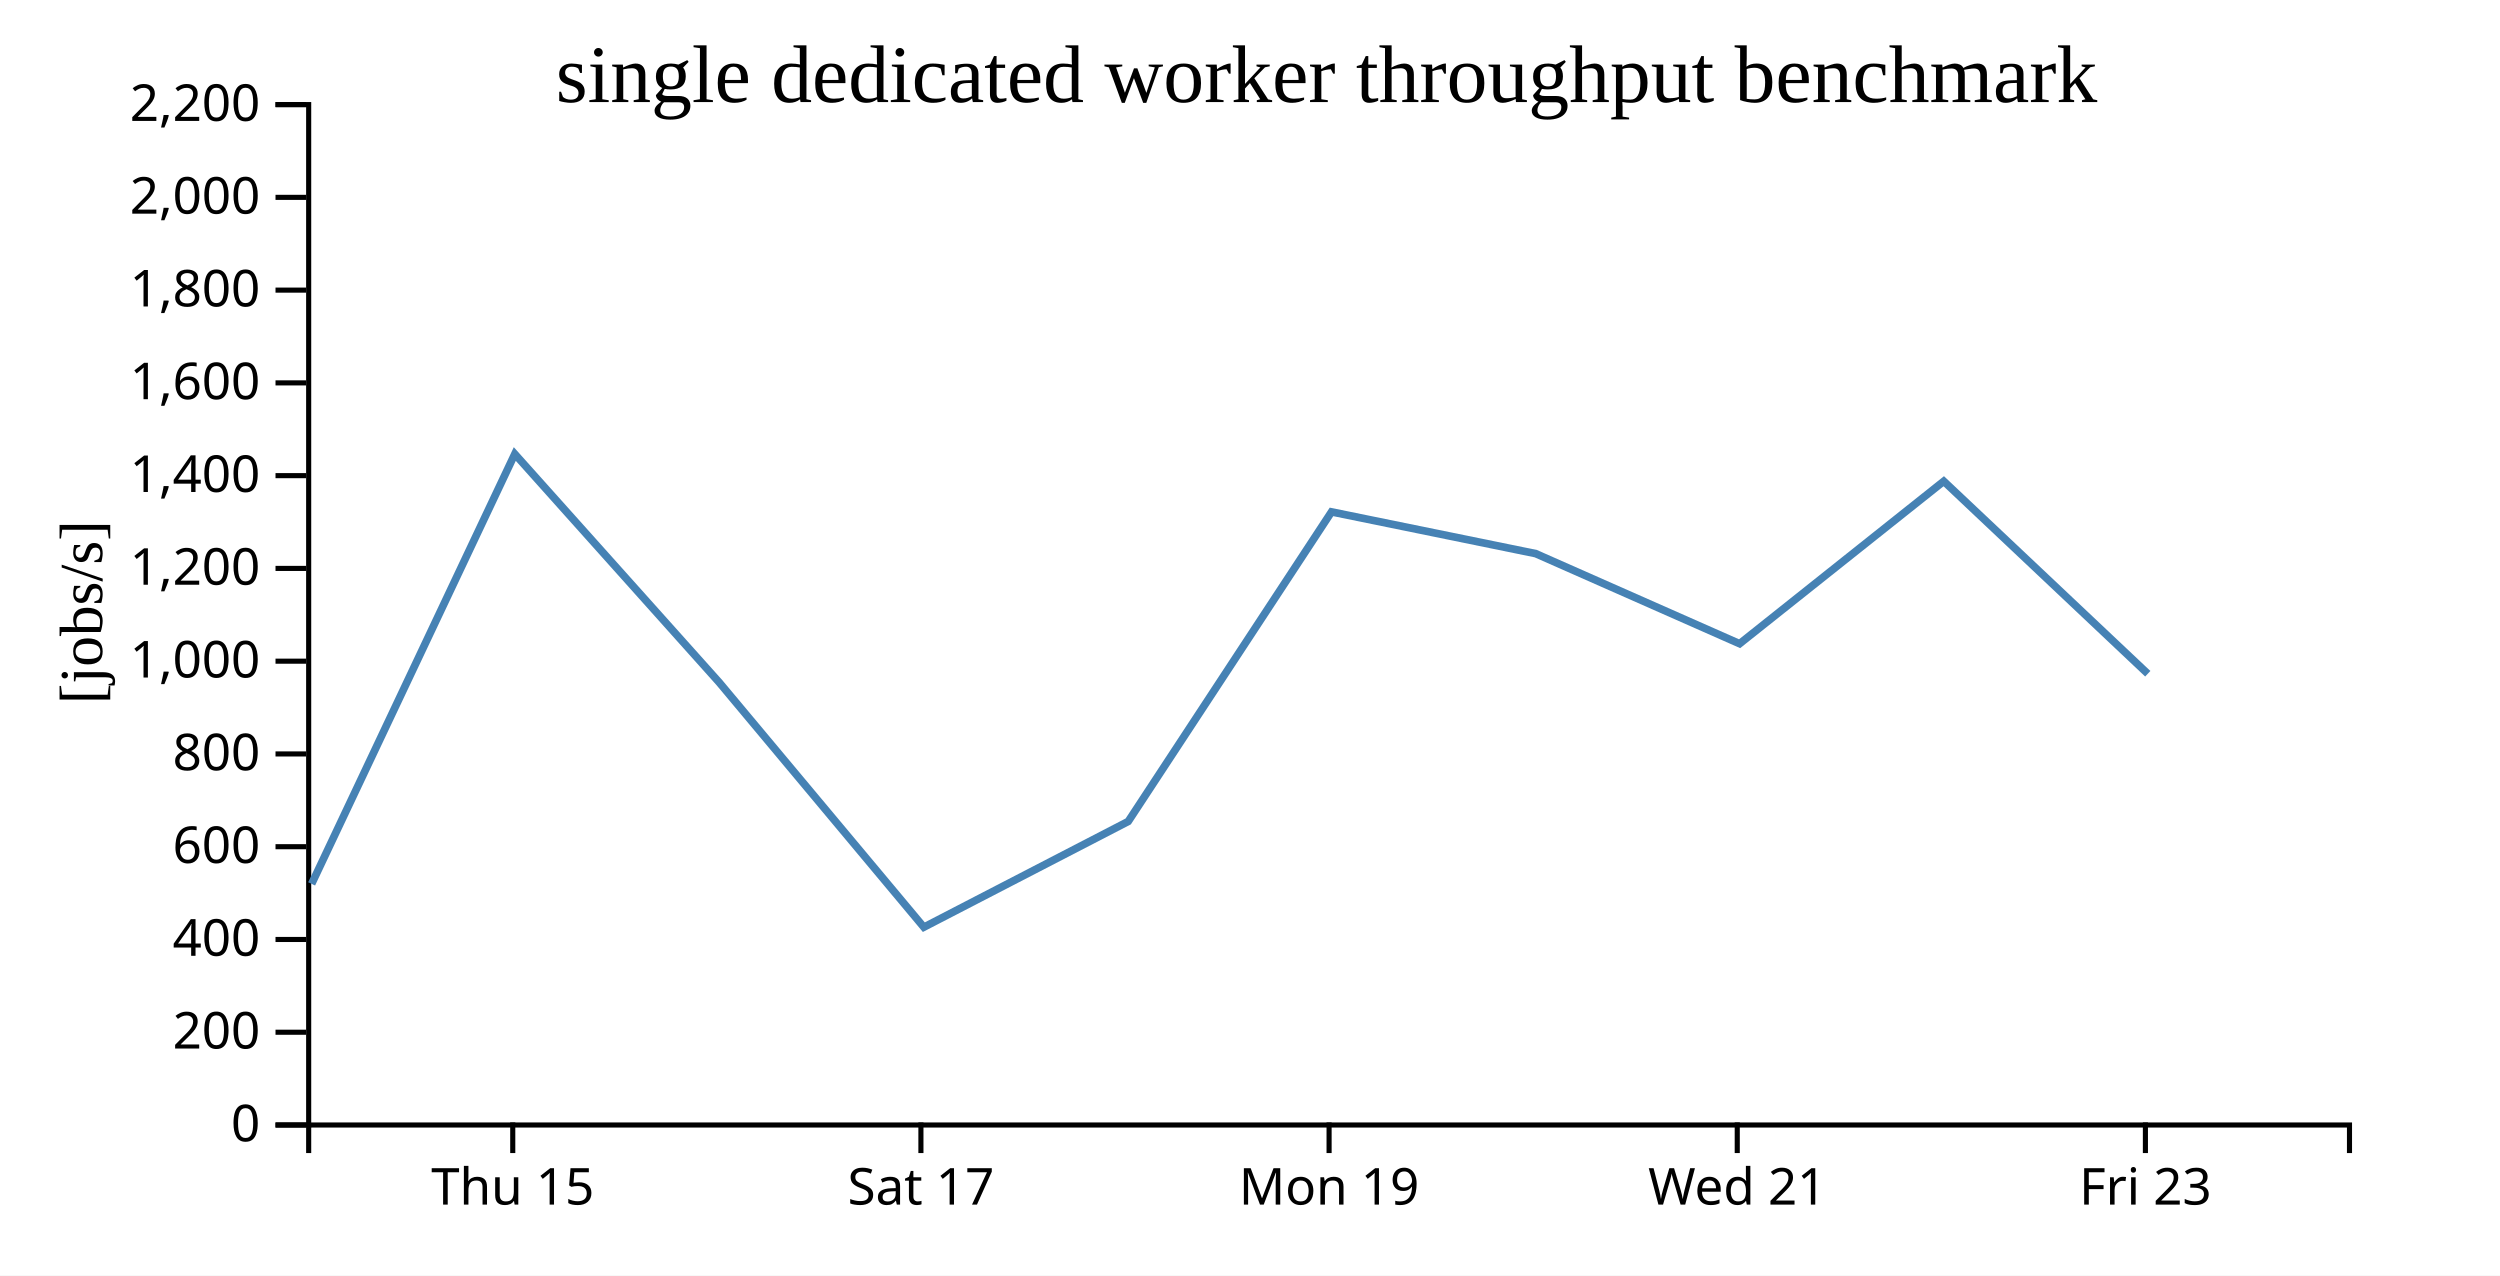
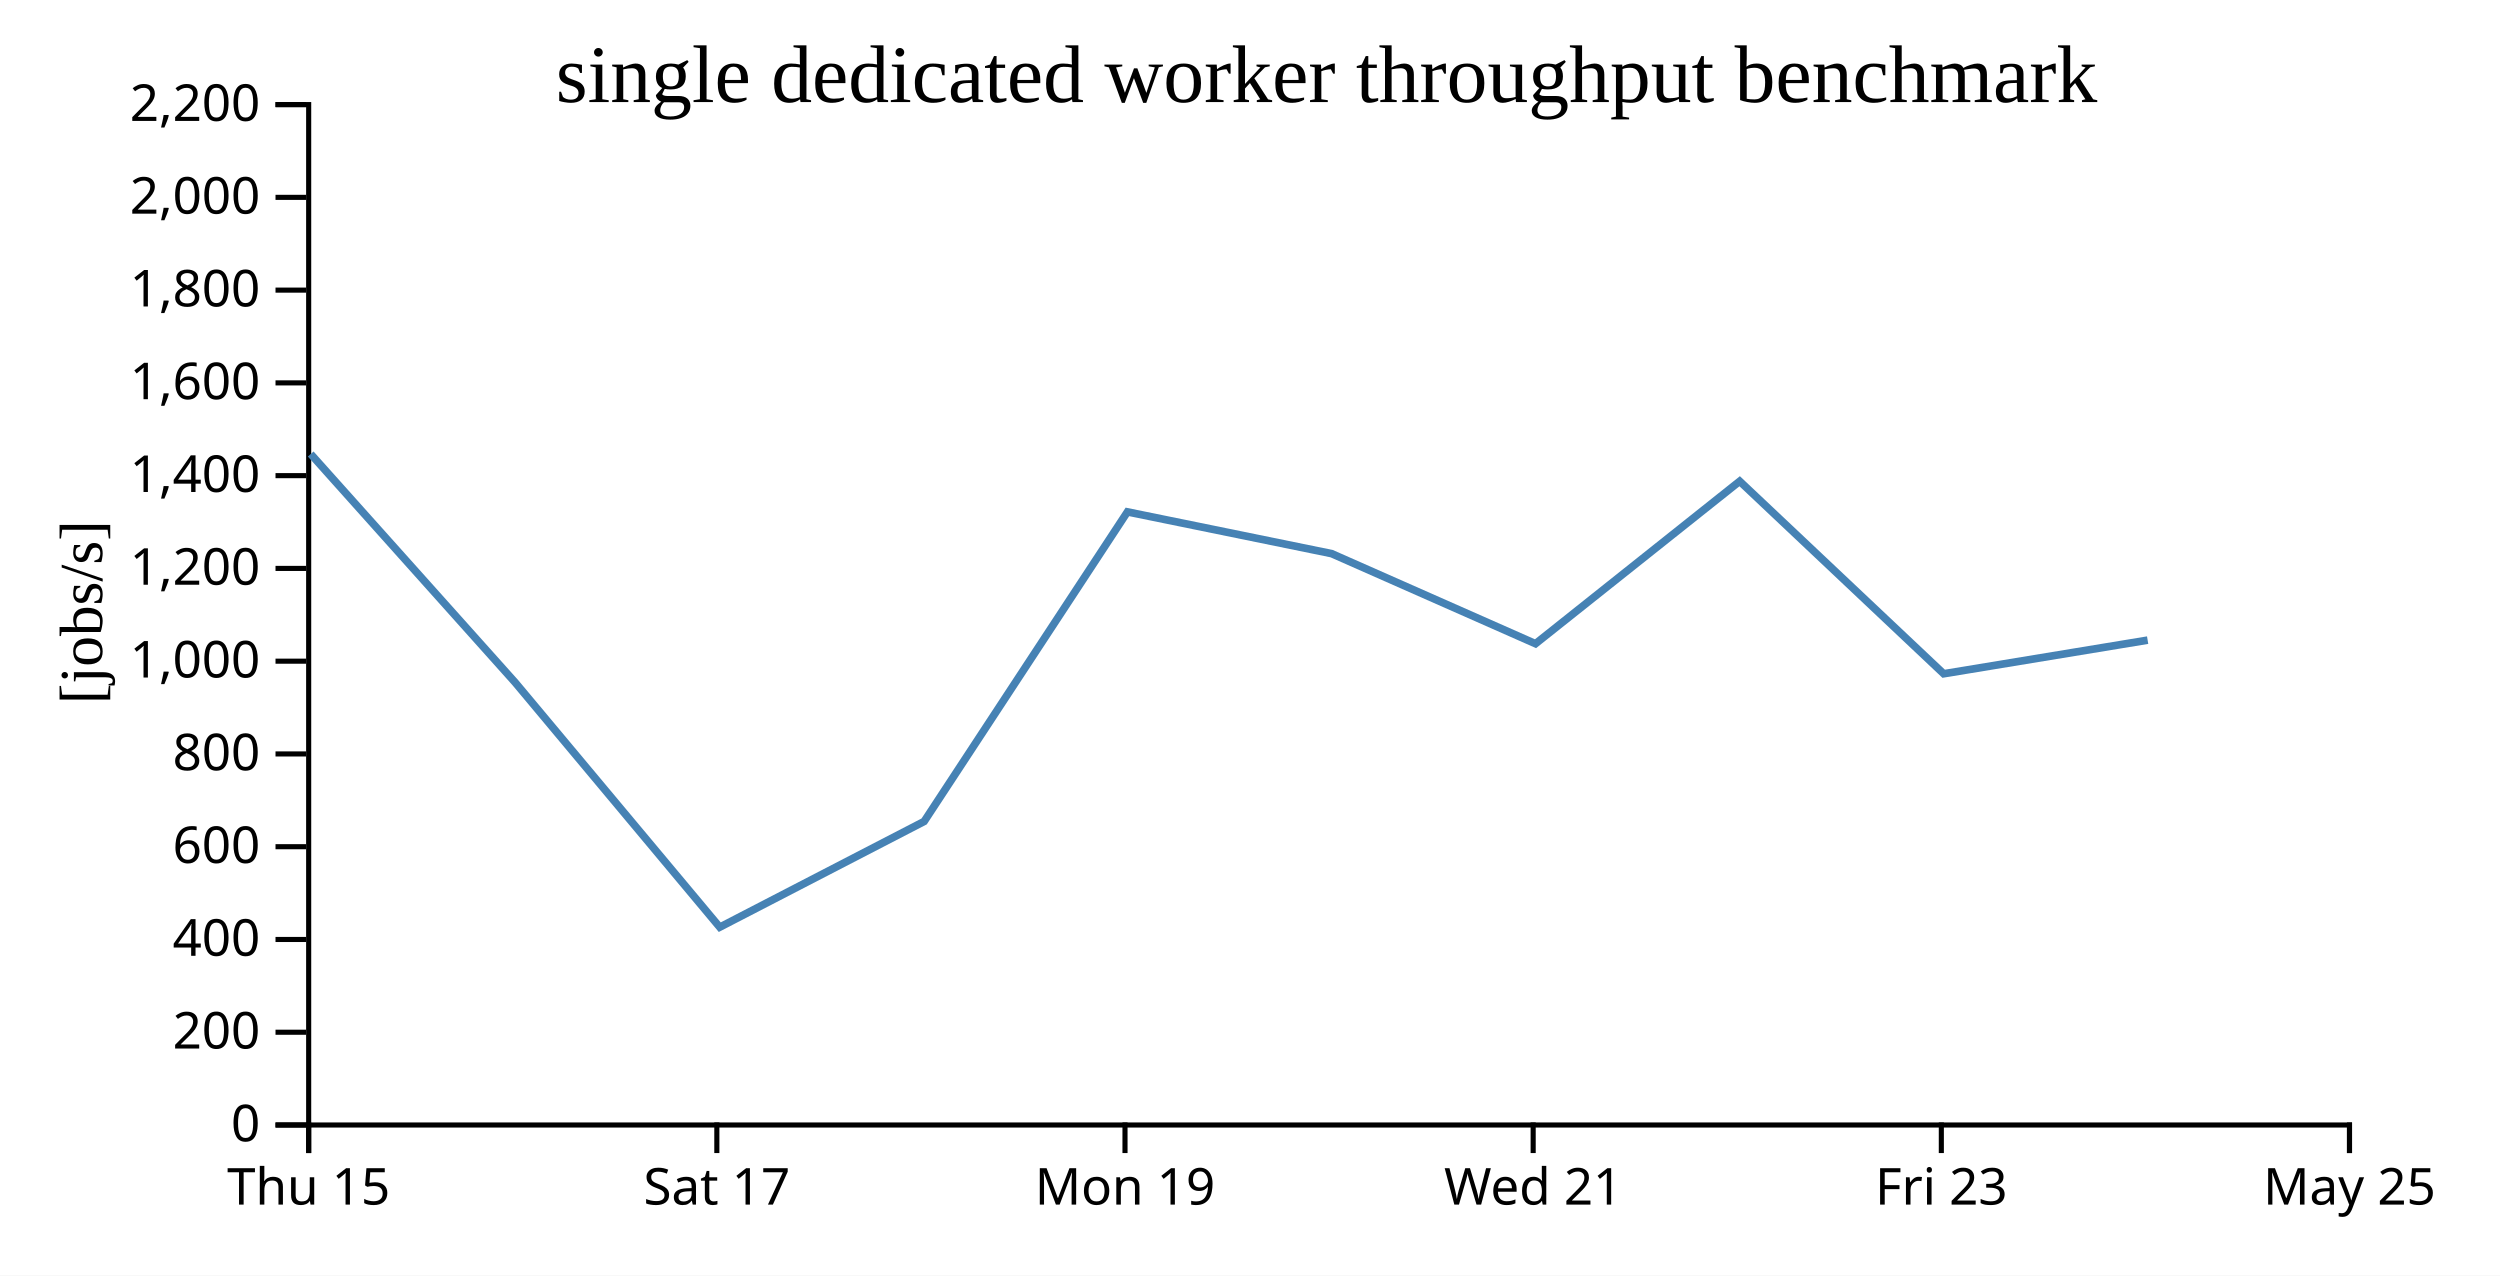
<svg xmlns="http://www.w3.org/2000/svg" width="490" height="250">
  <rect width="100%" height="100%" fill="white" />
  <g transform="translate(60,20)">
    <g transform="translate(0,200)" fill="none" font-size="10" font-family="sans-serif" text-anchor="middle">
      <path class="domain" stroke="currentColor" d="M0.5,6V0.5H400.5V6" />
-       <g class="tick" opacity="1" transform="translate(40.5,0)">
+       <g class="tick" opacity="1" transform="translate(0.5,0)">
        <line stroke="currentColor" y2="6" />
        <text fill="currentColor" y="9" dy="0.71em">Thu 15</text>
      </g>
-       <g class="tick" opacity="1" transform="translate(120.5,0)">
+       <g class="tick" opacity="1" transform="translate(80.5,0)">
        <line stroke="currentColor" y2="6" />
        <text fill="currentColor" y="9" dy="0.71em">Sat 17</text>
      </g>
-       <g class="tick" opacity="1" transform="translate(200.5,0)">
+       <g class="tick" opacity="1" transform="translate(160.5,0)">
        <line stroke="currentColor" y2="6" />
        <text fill="currentColor" y="9" dy="0.71em">Mon 19</text>
      </g>
-       <g class="tick" opacity="1" transform="translate(280.5,0)">
+       <g class="tick" opacity="1" transform="translate(240.5,0)">
        <line stroke="currentColor" y2="6" />
        <text fill="currentColor" y="9" dy="0.71em">Wed 21</text>
      </g>
-       <g class="tick" opacity="1" transform="translate(360.5,0)">
+       <g class="tick" opacity="1" transform="translate(320.5,0)">
        <line stroke="currentColor" y2="6" />
        <text fill="currentColor" y="9" dy="0.71em">Fri 23</text>
+       </g>
+       <g class="tick" opacity="1" transform="translate(400.5,0)">
+         <line stroke="currentColor" y2="6" />
+         <text fill="currentColor" y="9" dy="0.71em">May 25</text>
      </g>
    </g>
    <g fill="none" font-size="10" font-family="sans-serif" text-anchor="end">
      <path class="domain" stroke="currentColor" d="M-6,200.5H0.5V0.5H-6" />
      <g class="tick" opacity="1" transform="translate(0,200.5)">
        <line stroke="currentColor" x2="-6" />
        <text fill="currentColor" x="-9" dy="0.32em">0</text>
      </g>
      <g class="tick" opacity="1" transform="translate(0,182.3182)">
        <line stroke="currentColor" x2="-6" />
        <text fill="currentColor" x="-9" dy="0.32em">200</text>
      </g>
      <g class="tick" opacity="1" transform="translate(0,164.1364)">
        <line stroke="currentColor" x2="-6" />
        <text fill="currentColor" x="-9" dy="0.32em">400</text>
      </g>
      <g class="tick" opacity="1" transform="translate(0,145.9545)">
        <line stroke="currentColor" x2="-6" />
        <text fill="currentColor" x="-9" dy="0.32em">600</text>
      </g>
      <g class="tick" opacity="1" transform="translate(0,127.7727)">
        <line stroke="currentColor" x2="-6" />
        <text fill="currentColor" x="-9" dy="0.32em">800</text>
      </g>
      <g class="tick" opacity="1" transform="translate(0,109.5909)">
        <line stroke="currentColor" x2="-6" />
        <text fill="currentColor" x="-9" dy="0.32em">1,000</text>
      </g>
      <g class="tick" opacity="1" transform="translate(0,91.40909)">
        <line stroke="currentColor" x2="-6" />
        <text fill="currentColor" x="-9" dy="0.32em">1,200</text>
      </g>
      <g class="tick" opacity="1" transform="translate(0,73.22727)">
        <line stroke="currentColor" x2="-6" />
        <text fill="currentColor" x="-9" dy="0.32em">1,400</text>
      </g>
      <g class="tick" opacity="1" transform="translate(0,55.04545)">
        <line stroke="currentColor" x2="-6" />
        <text fill="currentColor" x="-9" dy="0.32em">1,600</text>
      </g>
      <g class="tick" opacity="1" transform="translate(0,36.86364)">
        <line stroke="currentColor" x2="-6" />
        <text fill="currentColor" x="-9" dy="0.32em">1,800</text>
      </g>
      <g class="tick" opacity="1" transform="translate(0,18.68182)">
        <line stroke="currentColor" x2="-6" />
        <text fill="currentColor" x="-9" dy="0.32em">2,000</text>
      </g>
      <g class="tick" opacity="1" transform="translate(0,0.5)">
        <line stroke="currentColor" x2="-6" />
        <text fill="currentColor" x="-9" dy="0.32em">2,200</text>
      </g>
    </g>
    <text text-anchor="middle" style="font-size: 12px" transform="rotate(-90)" y="-40" x="-100">[jobs/s]</text>
    <text text-anchor="middle" style="font-size: 16px" y="0" x="200">single dedicated worker throughput benchmark</text>
-     <path fill="none" stroke="steelblue" stroke-width="1.5" d="M1.079,153.242L40.899,68.988L80.978,113.769L121.071,161.727L161.132,141.002L200.975,80.33L241.003,88.514L280.958,106.168L320.977,74.323L360.964,112.056" />
+     <path fill="none" stroke="steelblue" stroke-width="1.5" d="M0.899,68.988L40.978,113.769L81.071,161.727L121.132,141.002L160.975,80.33L201.003,88.514L240.958,106.168L280.977,74.323L320.964,112.056L360.937,105.468" />
  </g>
</svg>
